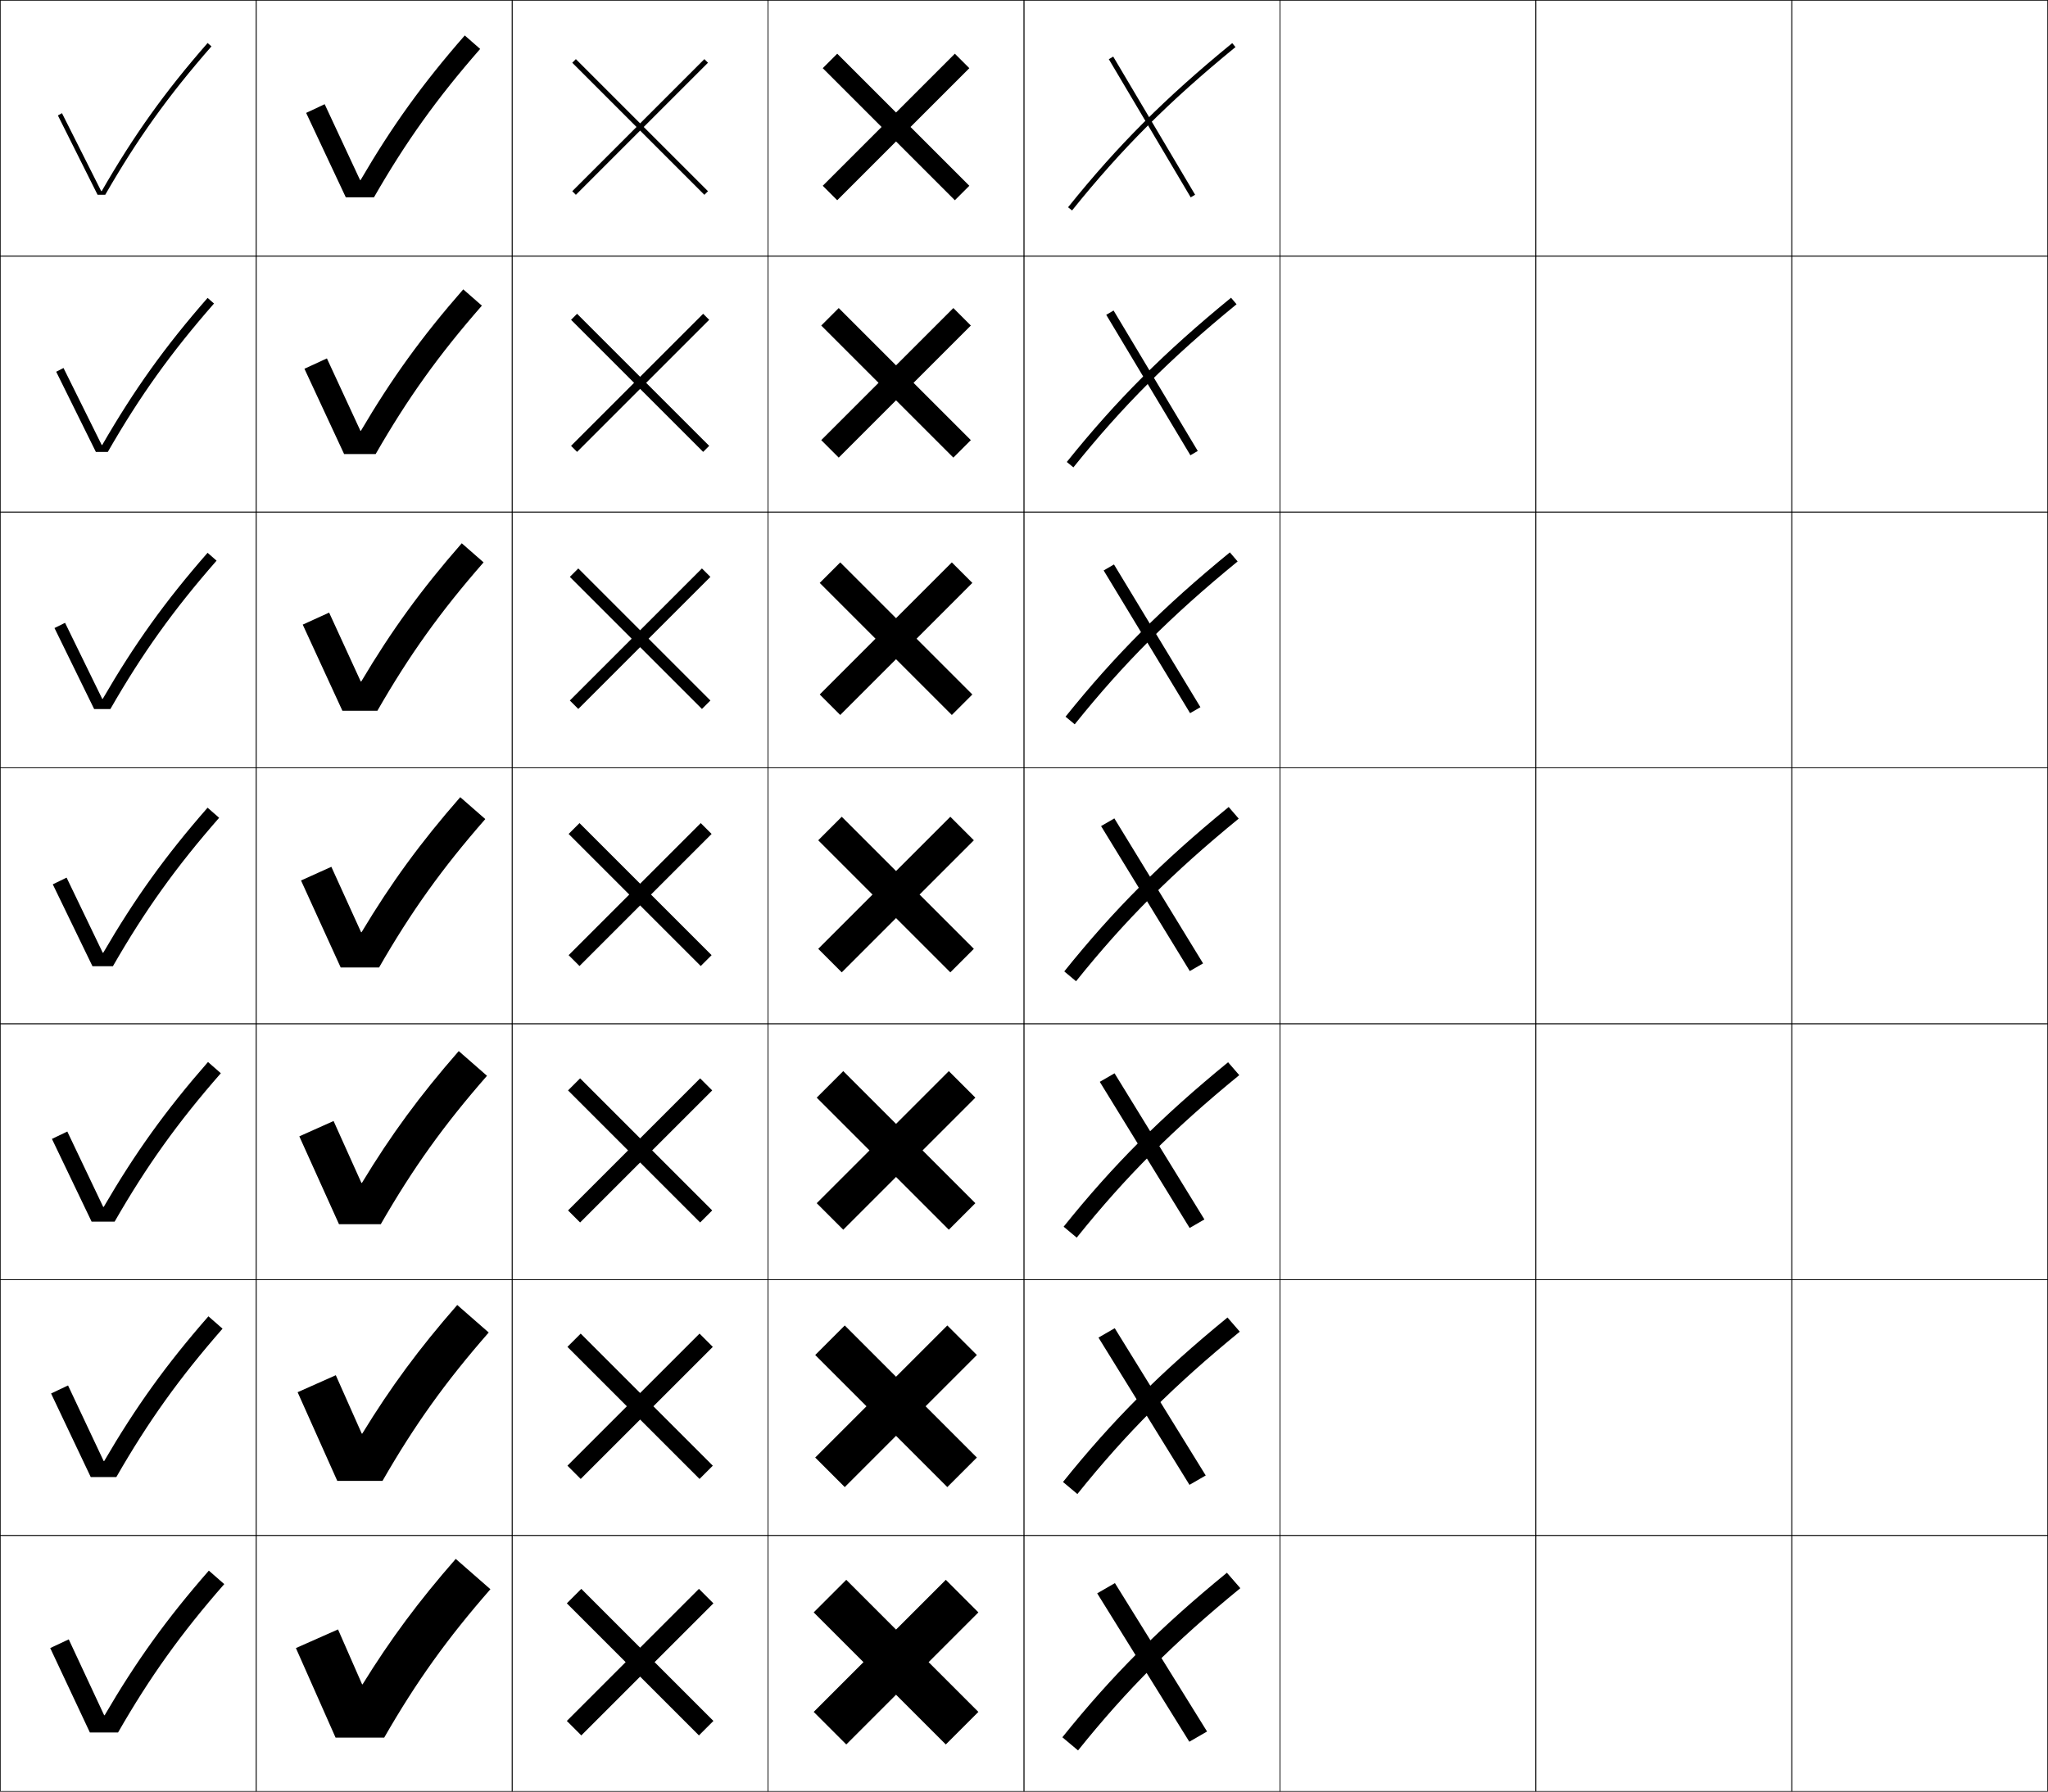
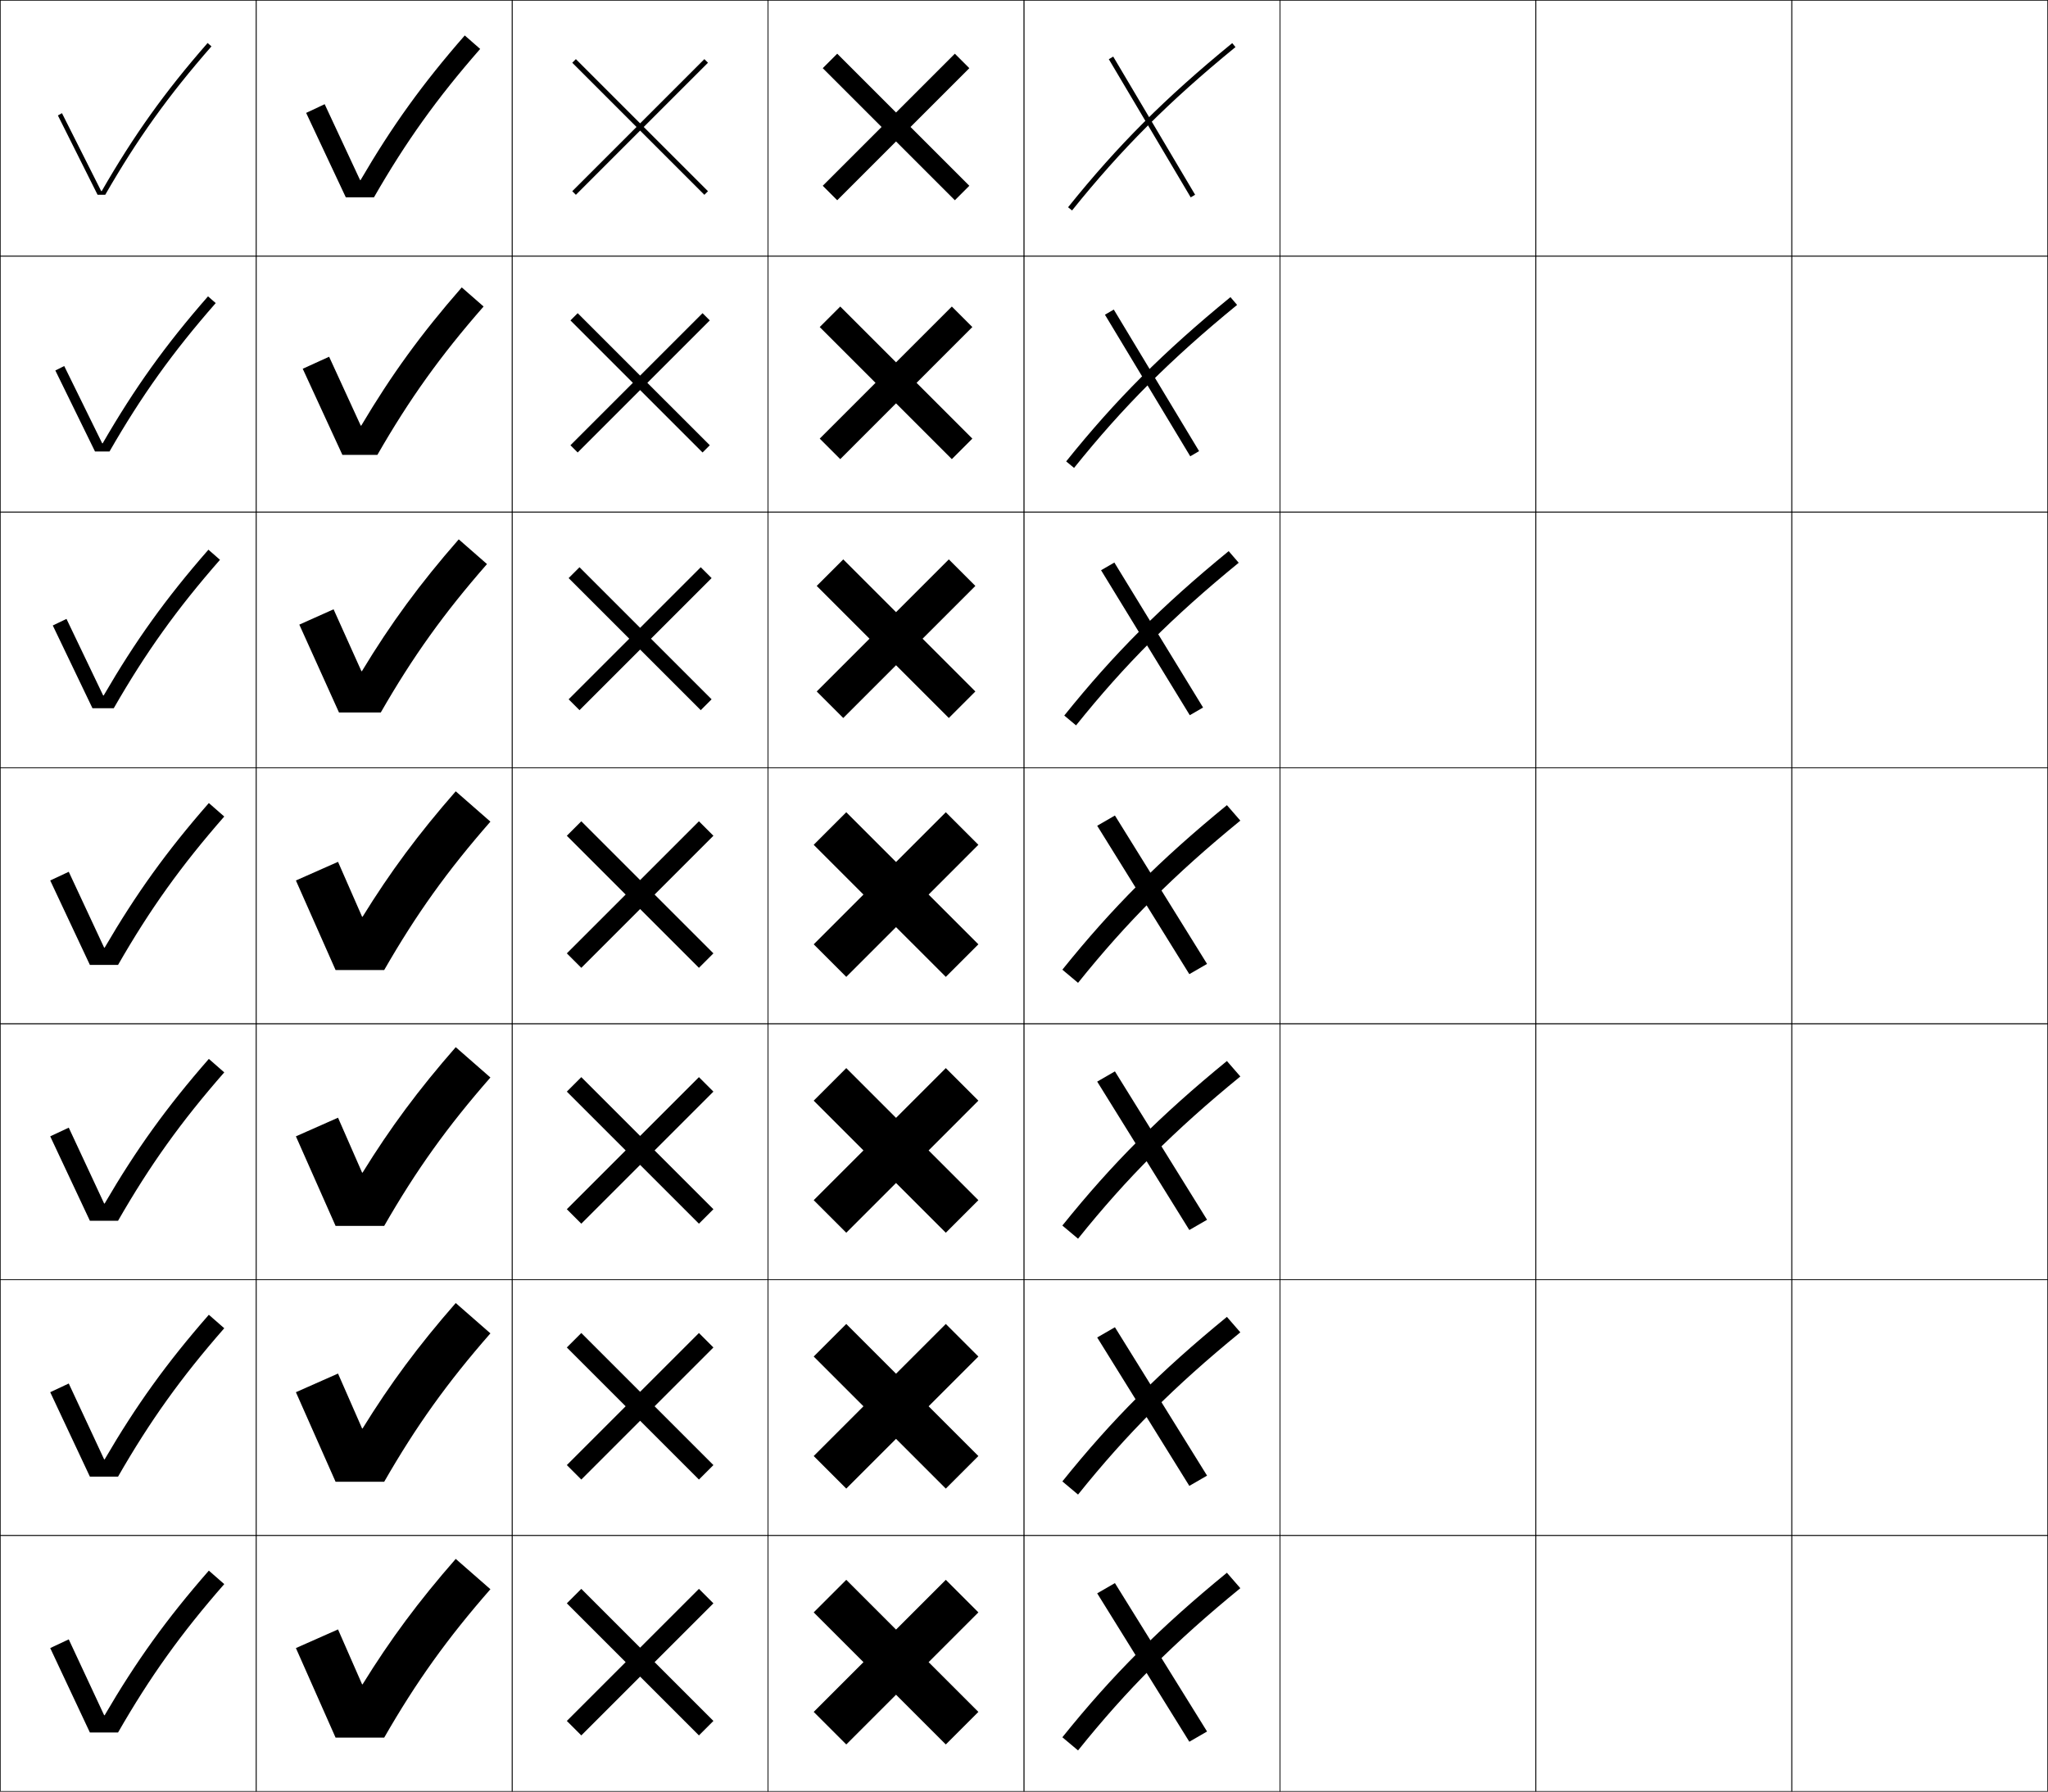
<svg xmlns="http://www.w3.org/2000/svg" width="800.25" height="700.25" viewBox="0 0 800.25 700.25" overflow="visible" enable-background="new 0 0 800.25 700.25" xml:space="preserve">
  <g id="glyphs">
    <g>
      <rect x="0.125" y="0.125" fill="none" stroke="#000000" stroke-width="0.25" width="100" height="100" />
      <rect x="100.125" y="0.125" fill="none" stroke="#000000" stroke-width="0.25" width="100" height="100" />
      <rect x="0.125" y="100.125" fill="none" stroke="#000000" stroke-width="0.25" width="100" height="100" />
      <rect x="100.125" y="100.125" fill="none" stroke="#000000" stroke-width="0.25" width="100" height="100" />
      <rect x="0.125" y="200.125" fill="none" stroke="#000000" stroke-width="0.25" width="100" height="100" />
      <rect x="100.125" y="200.125" fill="none" stroke="#000000" stroke-width="0.25" width="100" height="100" />
      <rect x="0.125" y="300.125" fill="none" stroke="#000000" stroke-width="0.25" width="100" height="100" />
      <rect x="100.125" y="300.125" fill="none" stroke="#000000" stroke-width="0.25" width="100" height="100" />
      <rect x="0.125" y="400.125" fill="none" stroke="#000000" stroke-width="0.25" width="100" height="100" />
      <rect x="100.125" y="400.125" fill="none" stroke="#000000" stroke-width="0.25" width="100" height="100" />
      <rect x="0.125" y="500.125" fill="none" stroke="#000000" stroke-width="0.25" width="100" height="100" />
      <rect x="100.125" y="500.125" fill="none" stroke="#000000" stroke-width="0.25" width="100" height="100" />
      <rect x="0.125" y="600.125" fill="none" stroke="#000000" stroke-width="0.25" width="100" height="100" />
      <rect x="100.125" y="600.125" fill="none" stroke="#000000" stroke-width="0.25" width="100" height="100" />
      <rect x="600.125" y="0.125" fill="none" stroke="#000000" stroke-width="0.25" width="100" height="100" />
      <rect x="700.125" y="0.125" fill="none" stroke="#000000" stroke-width="0.25" width="100" height="100" />
      <rect x="600.125" y="100.125" fill="none" stroke="#000000" stroke-width="0.25" width="100" height="100" />
      <rect x="700.125" y="100.125" fill="none" stroke="#000000" stroke-width="0.25" width="100" height="100" />
      <rect x="600.125" y="200.125" fill="none" stroke="#000000" stroke-width="0.25" width="100" height="100" />
      <rect x="700.125" y="200.125" fill="none" stroke="#000000" stroke-width="0.25" width="100" height="100" />
      <rect x="600.125" y="300.125" fill="none" stroke="#000000" stroke-width="0.25" width="100" height="100" />
      <rect x="700.125" y="300.125" fill="none" stroke="#000000" stroke-width="0.25" width="100" height="100" />
      <rect x="600.125" y="400.125" fill="none" stroke="#000000" stroke-width="0.25" width="100" height="100" />
      <rect x="700.125" y="400.125" fill="none" stroke="#000000" stroke-width="0.25" width="100" height="100" />
      <rect x="600.125" y="500.125" fill="none" stroke="#000000" stroke-width="0.25" width="100" height="100" />
      <rect x="700.125" y="500.125" fill="none" stroke="#000000" stroke-width="0.25" width="100" height="100" />
      <rect x="600.125" y="600.125" fill="none" stroke="#000000" stroke-width="0.25" width="100" height="100" />
      <rect x="700.125" y="600.125" fill="none" stroke="#000000" stroke-width="0.25" width="100" height="100" />
      <rect x="200.125" y="0.125" fill="none" stroke="#000000" stroke-width="0.25" width="100" height="100" />
      <rect x="300.125" y="0.125" fill="none" stroke="#000000" stroke-width="0.25" width="100" height="100" />
      <rect x="400.125" y="0.125" fill="none" stroke="#000000" stroke-width="0.25" width="100" height="100" />
      <rect x="500.125" y="0.125" fill="none" stroke="#000000" stroke-width="0.25" width="100" height="100" />
      <rect x="200.125" y="100.125" fill="none" stroke="#000000" stroke-width="0.25" width="100" height="100" />
      <rect x="300.125" y="100.125" fill="none" stroke="#000000" stroke-width="0.25" width="100" height="100" />
      <rect x="400.125" y="100.125" fill="none" stroke="#000000" stroke-width="0.25" width="100" height="100" />
      <rect x="500.125" y="100.125" fill="none" stroke="#000000" stroke-width="0.25" width="100" height="100" />
      <rect x="200.125" y="200.125" fill="none" stroke="#000000" stroke-width="0.25" width="100" height="100" />
      <rect x="300.125" y="200.125" fill="none" stroke="#000000" stroke-width="0.25" width="100" height="100" />
      <rect x="400.125" y="200.125" fill="none" stroke="#000000" stroke-width="0.25" width="100" height="100" />
      <rect x="500.125" y="200.125" fill="none" stroke="#000000" stroke-width="0.25" width="100" height="100" />
      <rect x="200.125" y="300.125" fill="none" stroke="#000000" stroke-width="0.25" width="100" height="100" />
      <rect x="300.125" y="300.125" fill="none" stroke="#000000" stroke-width="0.25" width="100" height="100" />
      <rect x="400.125" y="300.125" fill="none" stroke="#000000" stroke-width="0.25" width="100" height="100" />
      <rect x="500.125" y="300.125" fill="none" stroke="#000000" stroke-width="0.25" width="100" height="100" />
      <rect x="200.125" y="400.125" fill="none" stroke="#000000" stroke-width="0.25" width="100" height="100" />
      <rect x="300.125" y="400.125" fill="none" stroke="#000000" stroke-width="0.25" width="100" height="100" />
      <rect x="400.125" y="400.125" fill="none" stroke="#000000" stroke-width="0.25" width="100" height="100" />
      <rect x="500.125" y="400.125" fill="none" stroke="#000000" stroke-width="0.25" width="100" height="100" />
      <rect x="200.125" y="500.125" fill="none" stroke="#000000" stroke-width="0.25" width="100" height="100" />
      <rect x="300.125" y="500.125" fill="none" stroke="#000000" stroke-width="0.25" width="100" height="100" />
      <rect x="400.125" y="500.125" fill="none" stroke="#000000" stroke-width="0.25" width="100" height="100" />
      <rect x="500.125" y="500.125" fill="none" stroke="#000000" stroke-width="0.25" width="100" height="100" />
      <rect x="200.125" y="600.125" fill="none" stroke="#000000" stroke-width="0.25" width="100" height="100" />
      <rect x="300.125" y="600.125" fill="none" stroke="#000000" stroke-width="0.25" width="100" height="100" />
      <rect x="400.125" y="600.125" fill="none" stroke="#000000" stroke-width="0.25" width="100" height="100" />
      <rect x="500.125" y="600.125" fill="none" stroke="#000000" stroke-width="0.25" width="100" height="100" />
    </g>
    <g>
      <polygon points="373.105,20.987 350.125,43.968 327.145,20.987 321.487,26.644 344.469,49.625       321.486,72.605 327.145,78.264 350.125,55.282 373.105,78.264 378.763,72.605       355.781,49.625 378.763,26.644 " />
-       <polygon points="372.516,120.397 350.125,142.79 327.733,120.397 320.898,127.233       343.29,149.625 320.897,172.016 327.733,178.853 350.125,156.46 372.516,178.853       379.352,172.016 356.96,149.625 379.352,127.233 " />
-       <polygon points="371.927,219.809 350.125,241.611 328.323,219.809 320.309,227.823       342.111,249.625 320.308,271.427 328.323,279.441 350.125,257.639 371.927,279.441       379.941,271.427 358.139,249.625 379.941,227.823 " />
-       <polygon points="371.338,319.22 350.125,340.433 328.912,319.22 319.72,328.412       340.933,349.625 319.719,370.838 328.912,380.03 350.125,358.817 371.338,380.03       380.53,370.838 359.317,349.625 380.53,328.412 " />
-       <polygon points="370.749,418.63 350.125,439.254 329.501,418.63 319.13,429.001       339.753,449.625 319.129,470.248 329.501,480.619 350.125,459.995 370.749,480.619       381.119,470.248 360.496,449.625 381.119,429.001 " />
-       <polygon points="370.16,518.041 350.125,538.076 330.09,518.041 318.541,529.591       338.575,549.625 318.541,569.659 330.09,581.209 350.125,561.174 370.16,581.209       381.709,569.659 361.675,549.625 381.709,529.591 " />
+       <polygon points="371.927,119.809 350.125,141.611 328.323,119.809 320.308,127.822       342.111,149.625 320.308,171.427 328.323,179.442 350.125,157.639 371.927,179.442       379.941,171.427 358.139,149.625 379.941,127.822 " />
+       <polygon points="370.749,218.63 350.125,239.254 329.501,218.63 319.13,229.001       339.754,249.625 319.13,270.249 329.501,280.62 350.125,259.996 370.749,280.62       381.12,270.249 360.496,249.625 381.12,229.001 " />
+       <polygon points="369.57,317.452 350.125,336.897 330.68,317.452 317.951,330.18       337.396,349.625 317.951,369.07 330.68,381.798 350.125,362.353 369.57,381.798       382.299,369.07 362.854,349.625 382.299,330.18 " />
+       <polygon points="369.57,417.452 350.125,436.897 330.68,417.452 317.951,430.18       337.396,449.625 317.951,469.07 330.68,481.798 350.125,462.353 369.57,481.798       382.298,469.07 362.854,449.625 382.298,430.18 " />
+       <polygon points="369.57,517.452 350.125,536.897 330.68,517.452 317.951,530.18       337.396,549.625 317.951,569.07 330.68,581.798 350.125,562.353 369.57,581.798       382.299,569.07 362.854,549.625 382.299,530.18 " />
      <polygon points="369.57,617.452 350.125,636.897 330.68,617.452 317.951,630.18       337.396,649.625 317.951,669.07 330.68,681.798 350.125,662.353 369.57,681.798       382.299,669.07 362.854,649.625 382.299,630.18 " />
    </g>
    <g>
      <polygon points="276.642,24.522 275.228,23.108 250.125,48.211 225.023,23.108       223.609,24.522 248.711,49.625 223.609,74.727 225.023,76.141 250.125,51.039       275.228,76.141 276.642,74.727 251.539,49.625 " />
-       <polygon points="274.756,122.637 250.125,147.268 225.494,122.637 223.137,124.994       247.768,149.625 223.137,174.255 225.494,176.612 250.125,151.982 274.756,176.612       277.113,174.255 252.481,149.625 277.113,124.994 " />
-       <polygon points="274.285,222.166 250.125,246.326 225.966,222.166 222.666,225.466       246.826,249.625 222.666,273.784 225.966,277.084 250.125,252.925 274.285,277.084       277.585,273.784 253.425,249.625 277.585,225.466 " />
-       <polygon points="273.813,321.694 250.125,345.383 226.437,321.694 222.194,325.938       245.883,349.625 222.194,373.313 226.437,377.556 250.125,353.868 273.813,377.556       278.056,373.313 254.368,349.625 278.056,325.938 " />
-       <polygon points="273.577,421.459 250.125,444.911 226.672,421.459 221.958,426.173       245.411,449.625 221.958,473.077 226.672,477.791 250.125,454.34 273.577,477.791       278.292,473.077 254.838,449.625 278.292,426.173 " />
-       <polygon points="273.342,521.223 250.125,544.439 226.909,521.223 221.723,526.408       244.939,549.625 221.723,572.842 226.909,578.027 250.125,554.811 273.342,578.027       278.527,572.842 255.311,549.625 278.527,526.408 " />
+       <polygon points="274.52,122.401 250.125,146.796 225.729,122.401 222.901,125.229       247.296,149.625 222.901,174.02 225.729,176.848 250.125,152.453 274.52,176.848       277.349,174.02 252.953,149.625 277.349,125.229 " />
+       <polygon points="273.813,221.694 250.125,245.382 226.437,221.694 222.194,225.937       245.882,249.625 222.194,273.313 226.437,277.555 250.125,253.868 273.813,277.555       278.056,273.313 254.368,249.625 278.056,225.937 " />
+       <polygon points="273.106,320.987 250.125,343.968 227.144,320.987 221.487,326.644       244.468,349.625 221.487,372.606 227.144,378.263 250.125,355.282 273.106,378.263       278.763,372.606 255.782,349.625 278.763,326.644 " />
+       <polygon points="273.105,420.987 250.125,443.968 227.144,420.987 221.486,426.644       244.468,449.625 221.486,472.606 227.144,478.263 250.125,455.282 273.105,478.263       278.763,472.606 255.781,449.625 278.763,426.644 " />
+       <polygon points="273.106,520.987 250.125,543.968 227.144,520.987 221.487,526.644       244.468,549.625 221.487,572.606 227.144,578.263 250.125,555.282 273.106,578.263       278.763,572.606 255.782,549.625 278.763,526.644 " />
      <polygon points="273.106,620.987 250.125,643.968 227.144,620.987 221.487,626.644       244.468,649.625 221.487,672.606 227.144,678.263 250.125,655.282 273.106,678.263       278.763,672.606 255.782,649.625 278.763,626.644 " />
    </g>
    <g>
      <path d="M140.694,70.377l-13.828-29.653L119.625,44.125l15.5,33h11      c12.542-21.833,24.604-38.685,41.5-58l-6.021-5.267      c-16.575,18.947-28.451,35.521-40.709,56.519H140.694z" />
-       <path d="M140.826,168.363l-13.09-28.287l-8.777,4.048l15.5,33.333h12.333      c12.541-21.833,24.604-38.685,41.5-58l-7.275-6.365      c-16.242,18.567-27.975,34.857-39.99,55.27H140.826z" />
-       <path d="M140.958,266.348l-12.353-26.92L118.292,244.125l15.5,33.667h13.667      c12.542-21.833,24.604-38.685,41.5-58l-8.53-7.462      c-15.909,18.187-27.498,34.194-39.27,54.019H140.958z" />
-       <path d="M141.089,364.334l-11.615-25.554L117.625,344.125l15.5,34h15      c12.542-21.833,24.604-38.686,41.5-58l-9.785-8.56      c-15.576,17.806-27.021,33.53-38.551,52.769H141.089z" />
-       <path d="M141.221,462.319l-10.876-24.187L116.958,444.125l15.5,34.333h16.333      c12.542-21.833,24.604-38.685,41.5-58l-11.039-9.657      c-15.243,17.425-26.544,32.866-37.832,51.519H141.221z" />
-       <path d="M141.353,560.305l-10.139-22.82L116.292,544.125l15.5,34.667h17.667      c12.542-21.833,24.604-38.686,41.5-58l-12.293-10.755      c-14.91,17.044-26.068,32.202-37.112,50.268H141.353z" />
+       <path d="M140.957,166.348l-12.352-26.92l-10.313,4.696l15.5,33.667h13.667      c12.542-21.833,24.604-38.685,41.5-58l-8.53-7.462      c-15.909,18.187-27.498,34.193-39.27,54.019H140.957z" />
+       <path d="M141.221,262.319l-10.877-24.186L116.958,244.125l15.5,34.333h16.333      c12.542-21.833,24.604-38.685,41.5-58l-11.039-9.657      c-15.243,17.424-26.544,32.866-37.831,51.517H141.221z" />
+       <path d="M141.484,358.29l-9.401-21.453L115.625,344.125l15.5,35h19      c12.542-21.833,24.604-38.685,41.5-58l-13.548-11.852      c-14.577,16.663-25.591,31.538-36.393,49.017H141.484z" />
+       <path d="M141.484,458.29l-9.4-21.453L115.625,444.125l15.5,35h19      c12.542-21.833,24.604-38.685,41.5-58l-13.548-11.852      C163.5,425.937,152.486,440.812,141.684,458.29H141.484z" />
+       <path d="M141.484,558.29l-9.401-21.453L115.625,544.125l15.5,35h19      c12.542-21.833,24.604-38.685,41.5-58l-13.548-11.852      c-14.577,16.663-25.591,31.538-36.393,49.017H141.484z" />
      <path d="M141.484,658.29l-9.401-21.453L115.625,644.125l15.5,35h19      c12.542-21.833,24.604-38.685,41.5-58l-13.548-11.852      c-14.577,16.663-25.591,31.538-36.393,49.017H141.484z" />
    </g>
    <g>
      <path d="M39.544,74.691L24.214,44.23L22.625,45.125l15.5,31h3      c12.542-21.833,24.604-38.685,41.5-58l-1.505-1.317      c-16.907,19.326-28.848,36.131-41.375,57.883H39.544z" />
-       <path d="M39.744,173.916l-14.926-30.092l-2.859,1.468l15.5,31.334h4.667      c12.542-21.833,24.604-38.686,41.5-58l-2.509-2.195      c-16.808,19.214-28.725,35.949-41.172,57.486H39.744z" />
-       <path d="M39.944,273.14l-14.522-29.723l-4.13,2.042l15.5,31.667H43.125      c12.541-21.833,24.604-38.685,41.5-58l-3.513-3.073      c-16.71,19.103-28.602,35.765-40.968,57.088H39.944z" />
-       <path d="M40.144,372.364l-14.119-29.354L20.625,345.625l15.5,32h8      c12.541-21.833,24.604-38.686,41.5-58l-4.516-3.951      c-16.612,18.99-28.479,35.582-40.765,56.69H40.144z" />
-       <path d="M40.327,471.702l-14.022-29.455L20.292,445.125l15.5,32.333h9      c12.541-21.833,24.604-38.686,41.5-58l-5.018-4.39      c-16.599,18.977-28.47,35.562-40.747,56.634H40.327z" />
-       <path d="M40.511,571.04l-13.925-29.555L19.958,544.625l15.5,32.667h10      c12.542-21.833,24.604-38.686,41.5-58l-5.52-4.828      c-16.587,18.961-28.46,35.541-40.728,56.576H40.511z" />
+       <path d="M39.927,173.253l-14.83-30.192l-3.473,1.73l15.5,31.667h5.667      C55.333,154.625,67.395,137.773,84.291,118.458l-3.01-2.634      c-16.796,19.2-28.716,35.928-41.153,57.429H39.927z" />
+       <path d="M40.311,271.815l-14.329-29.923L20.625,244.458l15.5,32.333h8.333      c12.542-21.833,24.604-38.685,41.5-58l-4.516-3.95      c-16.686,19.073-28.583,35.724-40.931,56.974H40.311z" />
+       <path d="M40.694,370.378l-13.828-29.654L19.625,344.125l15.5,33h11      c12.542-21.833,24.604-38.685,41.5-58l-6.021-5.267      c-16.575,18.947-28.451,35.521-40.709,56.52H40.694z" />
+       <path d="M40.694,470.378l-13.828-29.654L19.625,444.125l15.5,33H46.125      c12.541-21.833,24.604-38.685,41.5-58l-6.021-5.267      c-16.575,18.947-28.452,35.521-40.709,56.52H40.694z" />
+       <path d="M40.694,570.378l-13.828-29.654L19.625,544.125l15.5,33h11      c12.542-21.833,24.604-38.685,41.5-58l-6.021-5.267      c-16.575,18.947-28.451,35.521-40.709,56.52H40.694z" />
      <path d="M40.694,670.378l-13.828-29.654L19.625,644.125l15.5,33h11      c12.542-21.833,24.604-38.685,41.5-58l-6.021-5.267      c-16.575,18.947-28.451,35.521-40.709,56.52H40.694z" />
    </g>
    <g>
      <g>
        <path d="M417.346,81l1.559,1.251c19.311-24.051,37.81-42.55,63.854-63.852       l-1.266-1.547C455.332,38.248,436.748,56.832,417.346,81z" />
        <rect x="418.74" y="48.625" transform="matrix(-0.5098025 -0.8602915 0.8602915 -0.5098025 636.9078 462.1627)" width="62.769" height="2" />
      </g>
      <g>
-         <path d="M416.85,180.552l2.575,2.116c19.278-24.013,37.749-42.483,63.755-63.754       l-2.151-2.545C454.863,137.773,436.264,156.374,416.85,180.552z" />
-         <polygon points="432.256,123.045 465.145,177.934 468.022,176.252 435.134,121.364 " />
+         <path d="M416.603,180.329l3.082,2.548c19.263-23.994,37.72-42.45,63.706-63.705       l-2.594-3.044C454.629,137.536,436.022,156.145,416.603,180.329z" />
+         <polygon points="431.752,123 465.085,178.334 468.541,176.321 435.208,120.988 " />
      </g>
      <g>
-         <path d="M416.354,280.105l3.59,2.98c19.248-23.973,37.69-42.416,63.658-63.654       l-3.037-3.543C454.395,237.3,435.78,255.916,416.354,280.105z" />
-         <polygon points="431.248,222.957 465.025,278.734 469.061,276.391 435.283,220.613 " />
+         <path d="M415.858,279.658l4.605,3.845c19.217-23.936,37.632-42.349,63.561-63.556       l-3.922-4.542C453.926,236.825,435.297,255.458,415.858,279.658z" />
+         <polygon points="430.239,222.867 464.906,279.534 470.098,276.527 435.432,219.861 " />
      </g>
      <g>
-         <path d="M415.858,379.657l4.606,3.846c19.216-23.935,37.631-42.349,63.56-63.556       l-3.922-4.542C453.926,336.826,435.297,355.458,415.858,379.657z" />
-         <polygon points="430.239,322.867 464.906,379.534 470.098,376.528 435.432,319.861 " />
+         <path d="M479.408,314.683c-26.186,21.432-44.837,40.088-64.293,64.305l6.129,5.143       c19.17-23.878,37.542-42.248,63.413-63.408L479.408,314.683z" />
+         <polygon points="428.727,322.733 464.727,380.733 471.654,376.733 435.654,318.733 " />
      </g>
      <g>
-         <path d="M415.61,479.434l5.114,4.278c19.2-23.916,37.601-42.315,63.511-63.507       l-4.364-5.041C453.691,436.589,435.055,455.229,415.61,479.434z" />
-         <polygon points="429.735,422.822 464.847,479.934 470.616,476.597 435.506,419.485 " />
+         <path d="M479.408,414.683c-26.186,21.432-44.837,40.088-64.293,64.305l6.129,5.143       c19.17-23.878,37.542-42.248,63.413-63.408L479.408,414.683z" />
+         <polygon points="428.727,422.733 464.727,480.733 471.654,476.733 435.654,418.733 " />
      </g>
      <g>
-         <path d="M415.363,579.211l5.621,4.71c19.186-23.896,37.571-42.281,63.462-63.457       l-4.807-5.54C453.457,536.352,434.813,555,415.363,579.211z" />
-         <polygon points="429.23,522.778 464.786,580.334 471.136,576.665 435.58,519.109 " />
+         <path d="M479.408,514.683c-26.186,21.432-44.837,40.088-64.293,64.305l6.129,5.143       c19.17-23.878,37.542-42.248,63.413-63.408L479.408,514.683z" />
+         <polygon points="428.727,522.733 464.727,580.733 471.654,576.733 435.654,518.733 " />
      </g>
      <g>
        <path d="M479.408,614.683c-26.186,21.432-44.837,40.088-64.293,64.305l6.129,5.143       c19.17-23.878,37.542-42.248,63.413-63.408L479.408,614.683z" />
        <polygon points="428.727,622.733 464.727,680.733 471.654,676.733 435.654,618.733 " />
      </g>
    </g>
  </g>
</svg>
